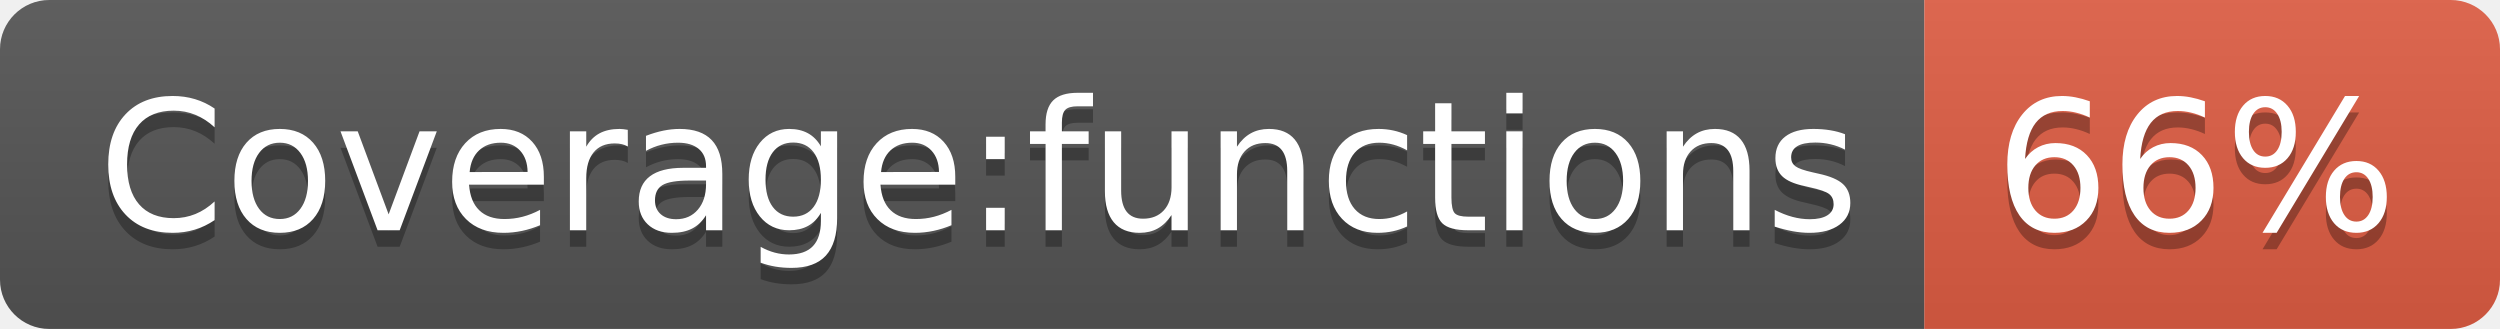
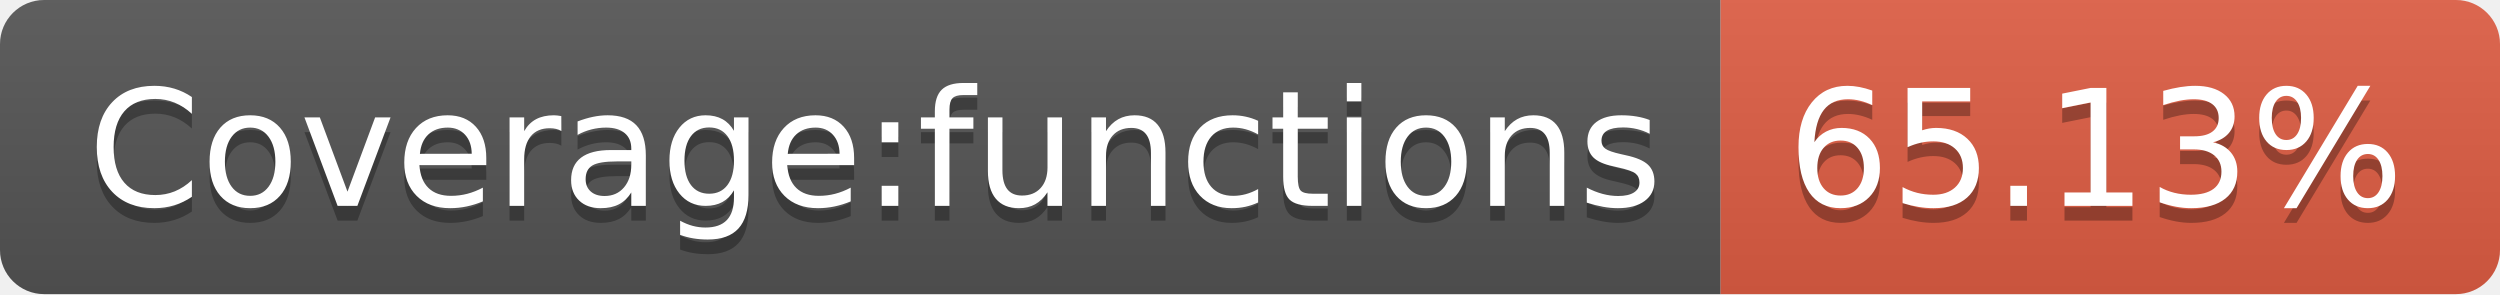
- <svg xmlns="http://www.w3.org/2000/svg" width="152" height="20" role="img" aria-label="Coverage:functions: 66%">
+ <svg xmlns="http://www.w3.org/2000/svg" width="170" height="20" role="img" aria-label="Coverage:functions: 65.13%">
  <linearGradient id="s" x2="0" y2="100%">
    <stop offset="0" stop-color="#bbb" stop-opacity=".1" />
    <stop offset="1" stop-opacity=".1" />
  </linearGradient>
  <clipPath id="r">
-     <rect width="152" height="20" rx="3" fill="#fff" />
+     <rect width="170" height="20" rx="3" fill="#fff" />
  </clipPath>
  <g clip-path="url(#r)">
    <rect width="117" height="20" fill="#555" />
-     <rect x="117" width="35" height="20" fill="#e05d44" />
-     <rect width="152" height="20" fill="url(#s)" />
+     <rect x="117" width="53" height="20" fill="#e05d44" />
+     <rect width="170" height="20" fill="url(#s)" />
  </g>
  <g fill="#fff" text-anchor="middle" font-family="Verdana,Geneva,DejaVu Sans,sans-serif" text-rendering="geometricPrecision" font-size="110">
    <text aria-hidden="true" x="595" y="150" fill="#010101" fill-opacity=".3" transform="scale(.1)" textLength="1070">Coverage:functions</text>
    <text x="595" y="140" transform="scale(.1)" fill="#fff" textLength="1070">Coverage:functions</text>
-     <text aria-hidden="true" x="1335" y="150" fill="#010101" fill-opacity=".3" transform="scale(.1)" textLength="250">66%</text>
-     <text x="1335" y="140" transform="scale(.1)" fill="#fff" textLength="250">66%</text>
+     <text aria-hidden="true" x="1425" y="150" fill="#010101" fill-opacity=".3" transform="scale(.1)" textLength="430">65.13%</text>
+     <text x="1425" y="140" transform="scale(.1)" fill="#fff" textLength="430">65.13%</text>
  </g>
</svg>
